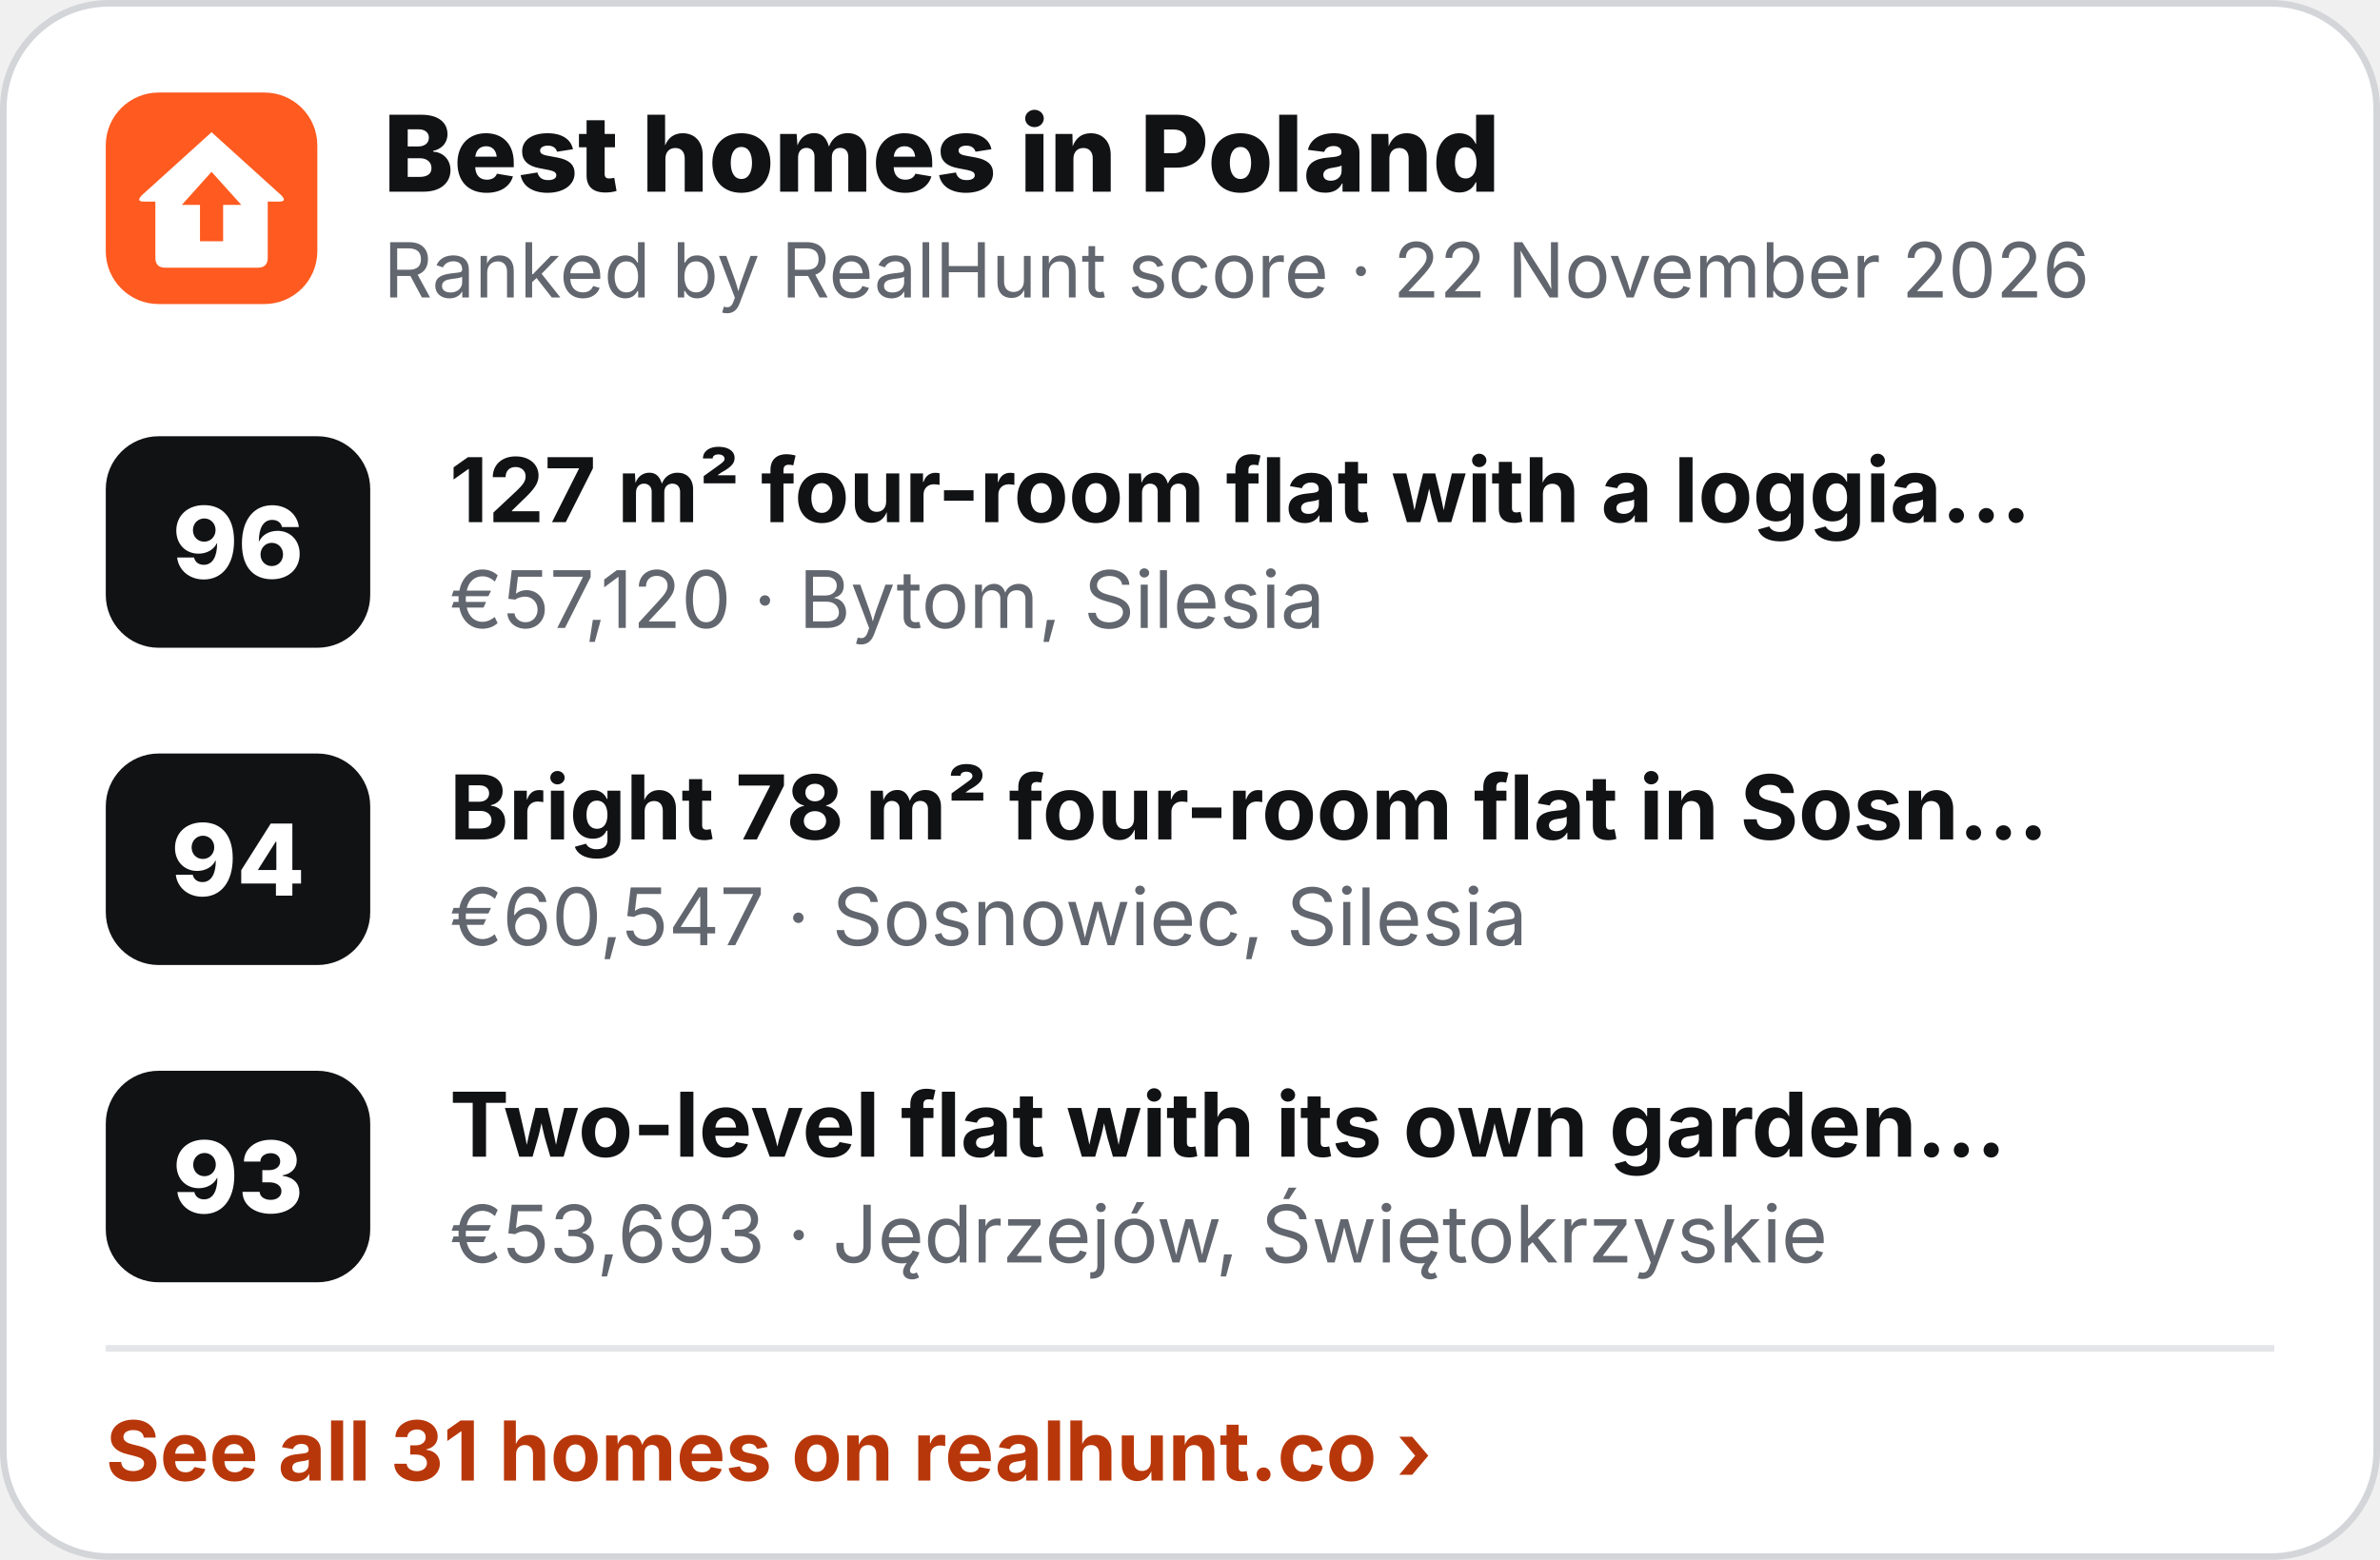
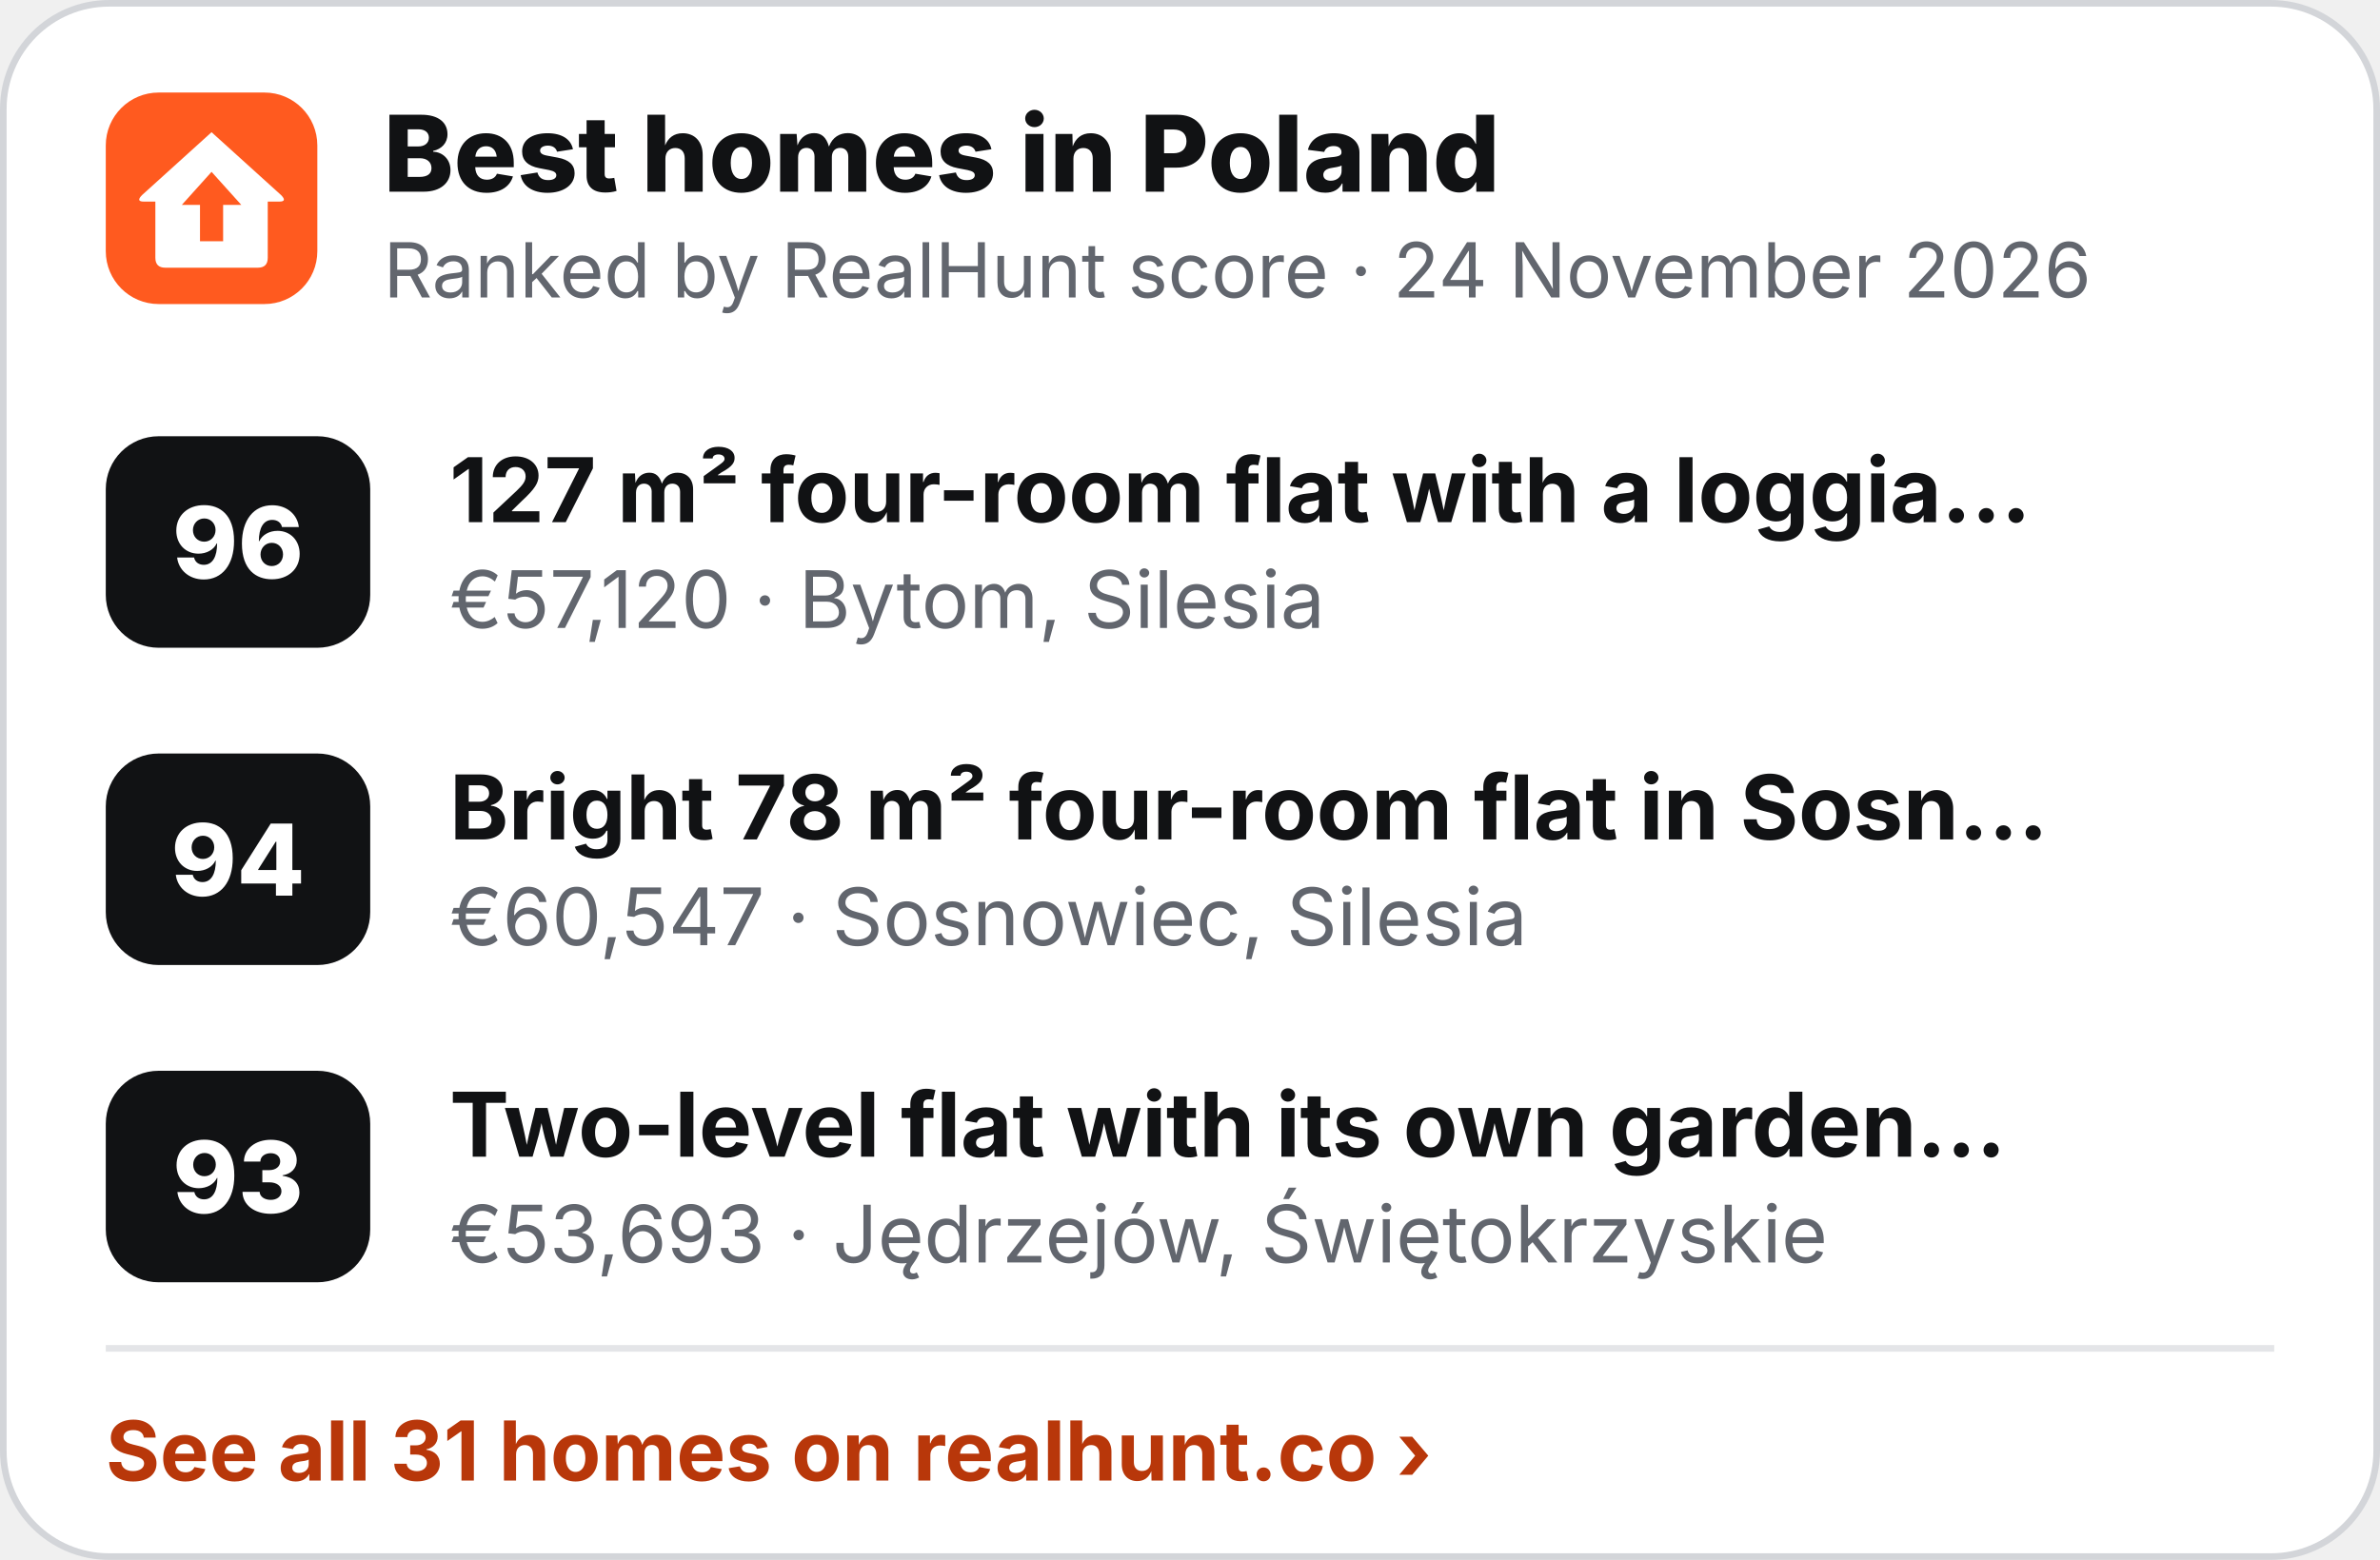
<svg xmlns="http://www.w3.org/2000/svg" width="360" height="236" viewBox="0 0 360 236" role="img" aria-label="Best homes in Poland">
  <rect x=".5" y=".5" width="359" height="235" rx="16" fill="#fff" stroke="#D3D5D9" />
  <g transform="translate(16 14) scale(.5)">
    <rect width="64" height="64" rx="16" fill="#FF5A1F" />
    <path d="M32 12 L53 31 Q55 33 52.5 33 L49 33 L49 50 Q49 53 46 53 L18 53 Q15 53 15 50 L15 33 L11.5 33 Q9 33 11 31 Z" fill="#fff" />
    <path d="M32 24 L41 34 L35.5 34 L35.5 45 L28.5 45 L28.5 34 L23 34 Z" fill="#FF5A1F" />
  </g>
  <text x="58" y="29" font-family="Inter,'Segoe UI',Helvetica,Arial,sans-serif" font-size="16" font-weight="800" fill="#111214">Best homes in Poland</text>
-   <text x="58" y="45" font-family="Inter,'Segoe UI',Helvetica,Arial,sans-serif" font-size="11.5" fill="#62666E">Ranked by RealHunt score · 22 November 2026</text>
+   <text x="58" y="45" font-family="Inter,'Segoe UI',Helvetica,Arial,sans-serif" font-size="11.5" fill="#62666E">Ranked by RealHunt score · 24 November 2026</text>
  <rect x="16" y="66" width="40" height="32" rx="8" fill="#111214" />
  <text x="36" y="87.5" text-anchor="middle" font-family="Inter,'Segoe UI',Helvetica,Arial,sans-serif" font-size="15" font-weight="800" fill="#fff">96</text>
  <text x="68" y="79" font-family="Inter,'Segoe UI',Helvetica,Arial,sans-serif" font-size="13.5" font-weight="700" fill="#111214">127 m² four-room flat with a loggia…</text>
  <text x="68" y="95" font-family="Inter,'Segoe UI',Helvetica,Arial,sans-serif" font-size="12" fill="#62666E">€57,120 · Bytom, Silesia</text>
  <rect x="16" y="114" width="40" height="32" rx="8" fill="#111214" />
  <text x="36" y="135.5" text-anchor="middle" font-family="Inter,'Segoe UI',Helvetica,Arial,sans-serif" font-size="15" font-weight="800" fill="#fff">94</text>
  <text x="68" y="127" font-family="Inter,'Segoe UI',Helvetica,Arial,sans-serif" font-size="13.5" font-weight="700" fill="#111214">Bright 78 m² four-room flat in Sosn…</text>
  <text x="68" y="143" font-family="Inter,'Segoe UI',Helvetica,Arial,sans-serif" font-size="12" fill="#62666E">€60,547 · Sosnowiec, Silesia</text>
  <rect x="16" y="162" width="40" height="32" rx="8" fill="#111214" />
  <text x="36" y="183.5" text-anchor="middle" font-family="Inter,'Segoe UI',Helvetica,Arial,sans-serif" font-size="15" font-weight="800" fill="#fff">93</text>
  <text x="68" y="175" font-family="Inter,'Segoe UI',Helvetica,Arial,sans-serif" font-size="13.5" font-weight="700" fill="#111214">Two-level flat with its own garden…</text>
  <text x="68" y="191" font-family="Inter,'Segoe UI',Helvetica,Arial,sans-serif" font-size="12" fill="#62666E">€53,693 · Jędrzejów, Świętokrzyskie</text>
  <line x1="16" y1="204" x2="344" y2="204" stroke="#E4E5E8" />
  <text x="16" y="224" font-family="Inter,'Segoe UI',Helvetica,Arial,sans-serif" font-size="12.5" font-weight="700" fill="#B8370A">See all 31 homes on realhunt.co ›</text>
</svg>
